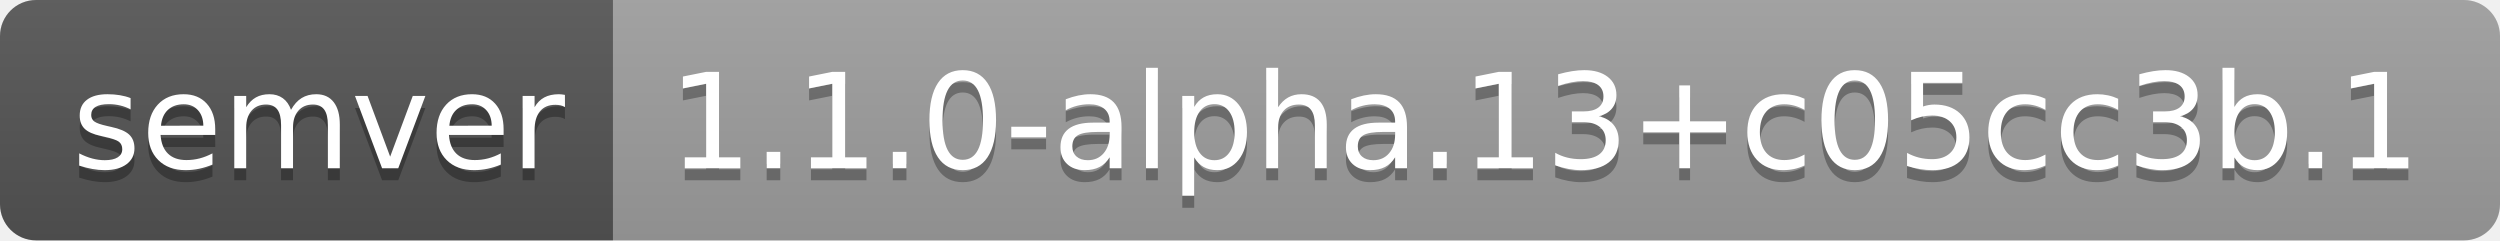
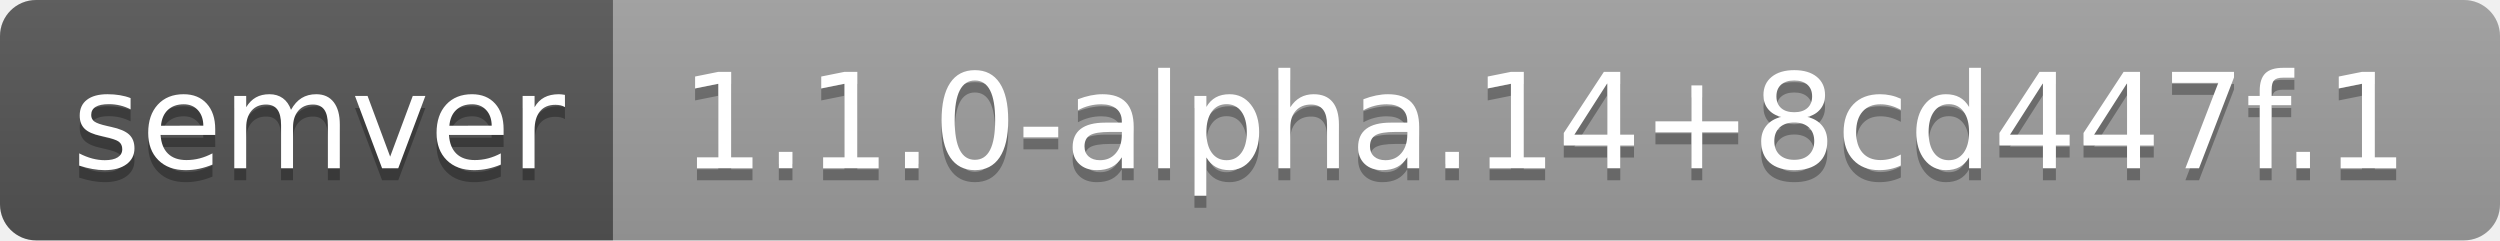
- <svg xmlns="http://www.w3.org/2000/svg" width="208" height="20" role="img" aria-label="semver: 1.1.0-alpha.13+c05cc3b.1">
+ <svg xmlns="http://www.w3.org/2000/svg" width="208" height="20" role="img" aria-label="semver: 1.1.0-alpha.14+8cd447f.1">
  <linearGradient id="s" x2="0" y2="100%">
    <stop offset="0" stop-color="#bbb" stop-opacity=".1" />
    <stop offset="1" stop-opacity=".1" />
  </linearGradient>
  <clipPath id="r">
    <rect width="208" height="20" rx="3" fill="#fff" />
  </clipPath>
  <g clip-path="url(#r)">
    <rect width="51" height="20" fill="#555" />
    <rect x="51" width="157" height="20" fill="#9f9f9f" />
    <rect width="208" height="20" fill="url(#s)" />
  </g>
  <g fill="#fff" text-anchor="middle" font-family="Verdana,Geneva,DejaVu Sans,sans-serif" text-rendering="geometricPrecision" font-size="110">
    <text aria-hidden="true" x="265" y="150" fill="#010101" fill-opacity=".3" transform="scale(.1)" textLength="410">semver</text>
    <text x="265" y="140" transform="scale(.1)" fill="#fff" textLength="410">semver</text>
-     <text aria-hidden="true" x="1285" y="150" fill="#010101" fill-opacity=".3" transform="scale(.1)" textLength="1470">1.1.0-alpha.13+c05cc3b.1</text>
-     <text x="1285" y="140" transform="scale(.1)" fill="#fff" textLength="1470">1.1.0-alpha.13+c05cc3b.1</text>
+     <text aria-hidden="true" x="1285" y="150" fill="#010101" fill-opacity=".3" transform="scale(.1)" textLength="1470">1.1.0-alpha.14+8cd447f.1</text>
+     <text x="1285" y="140" transform="scale(.1)" fill="#fff" textLength="1470">1.1.0-alpha.14+8cd447f.1</text>
  </g>
</svg>
